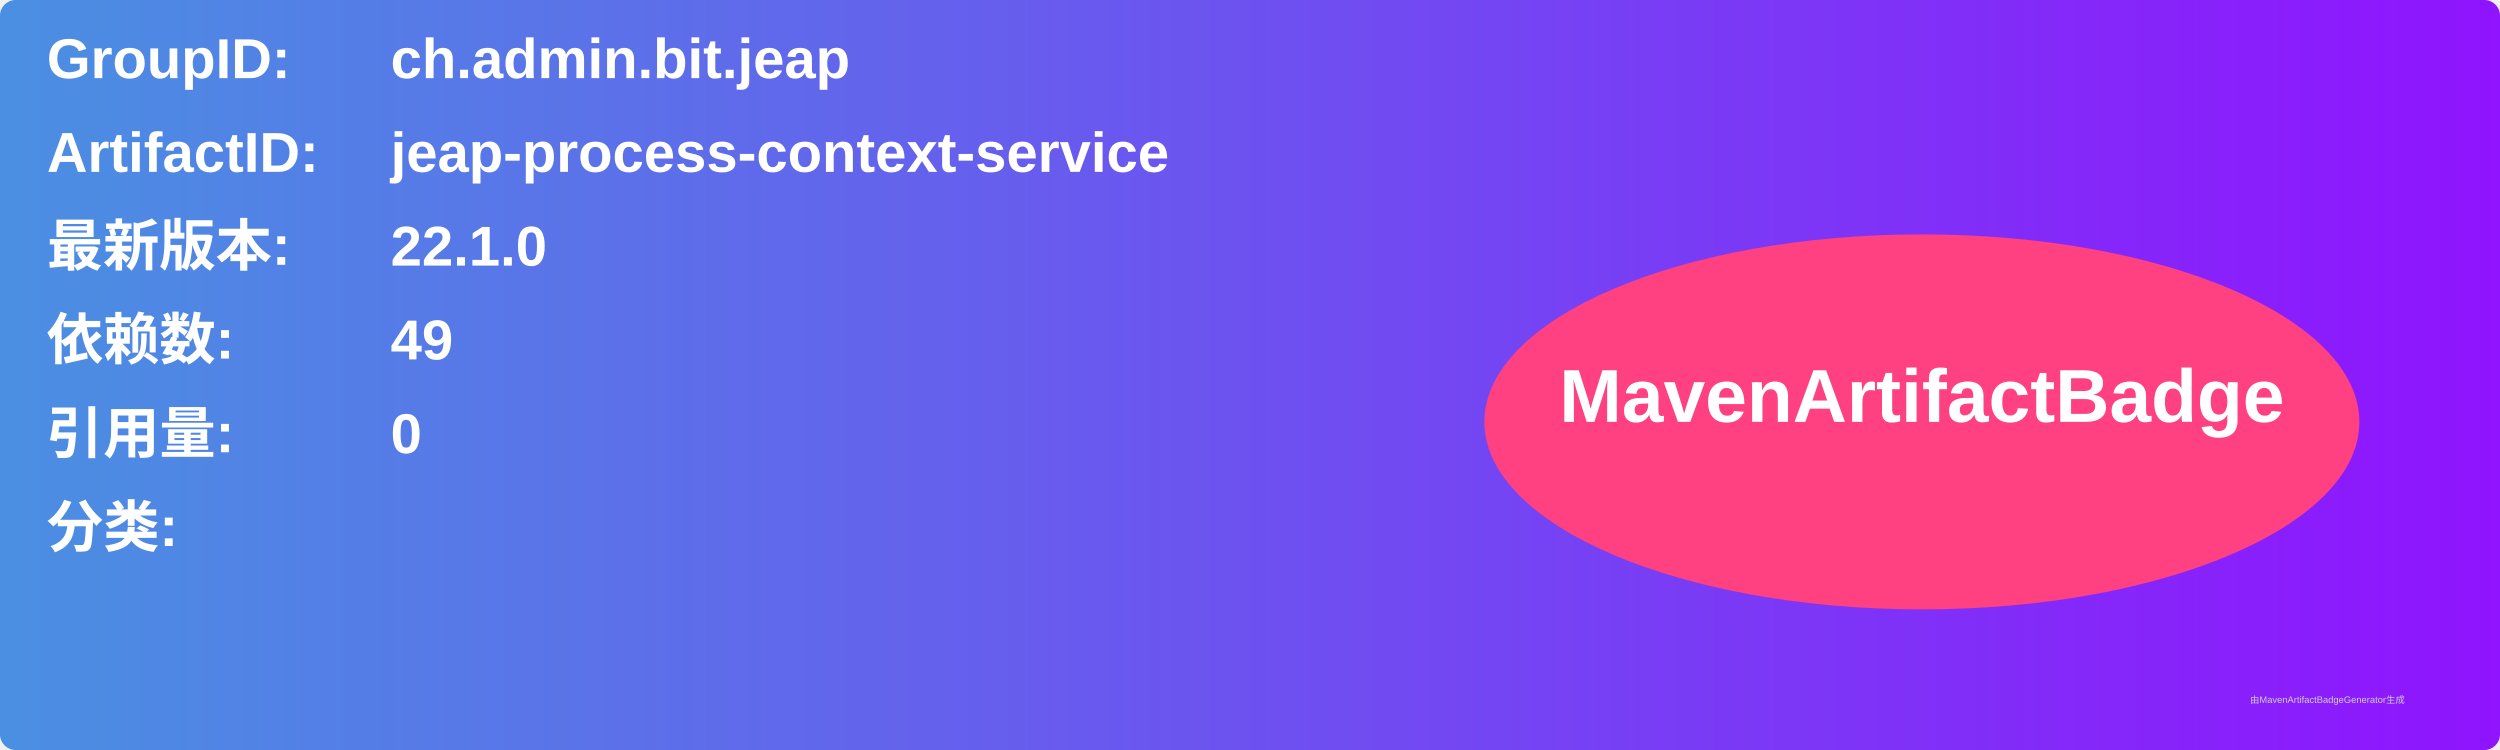
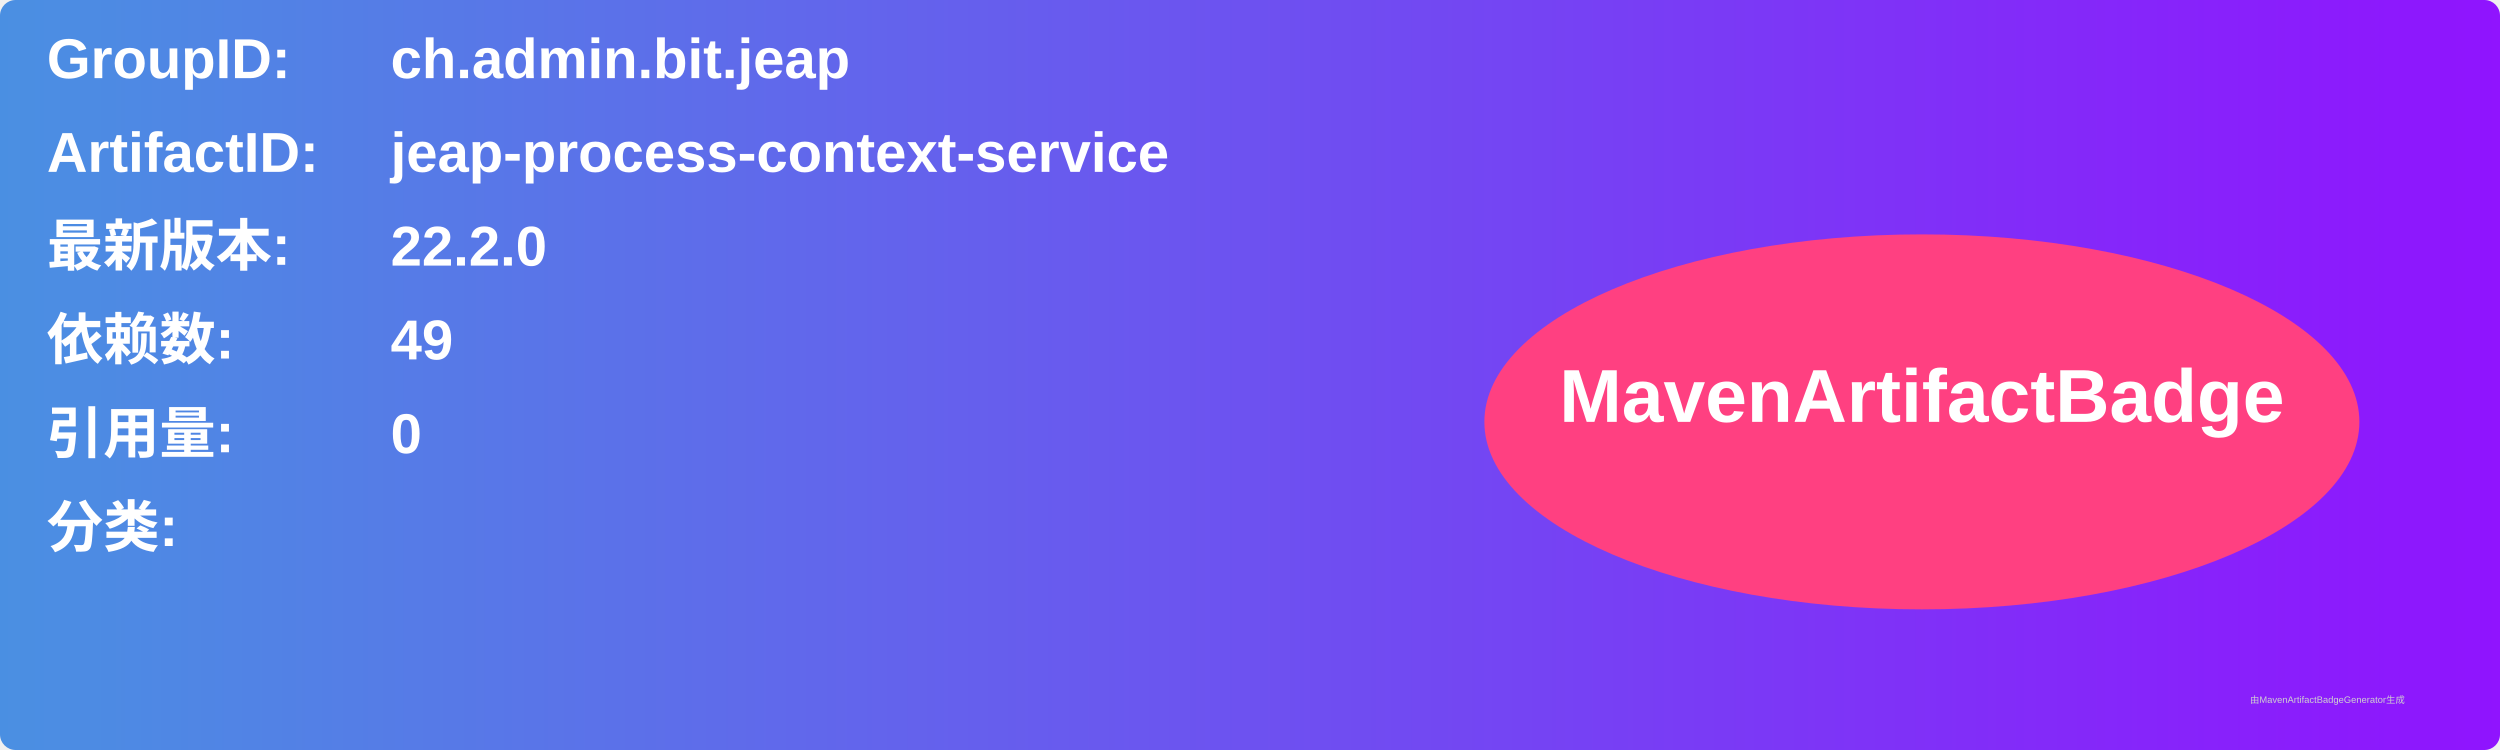
<svg xmlns="http://www.w3.org/2000/svg" width="800" height="240" viewBox="0 0 800 240">
  <linearGradient id="grad" x1="0%" y1="0%" x2="100%" y2="0%">
    <stop offset="0%" stop-color="#4a90e2" />
    <stop offset="100%" stop-color="#9013fe" />
  </linearGradient>
  <rect width="100%" height="100%" rx="5" ry="5" fill="url(#grad)" />
  <g transform="translate(15, 15)">
    <text x="0" y="10" font-family="Arial" font-size="18" fill="white" font-weight="bold" width="260">GroupID:</text>
    <text x="110" y="10" font-family="Arial" font-size="18" fill="white" font-weight="bold" width="460">ch.admin.bit.jeap</text>
    <text x="0" y="40" font-family="Arial" font-size="18" fill="white" font-weight="bold" width="260">ArtifactID:</text>
    <text x="110" y="40" font-family="Arial" font-size="18" fill="white" font-weight="bold" width="460">jeap-process-context-service</text>
    <text x="0" y="70" font-family="Arial" font-size="18" fill="white" font-weight="bold">最新版本:</text>
    <text x="110" y="70" font-family="Arial" font-size="18" fill="white" font-weight="bold">
-       <tspan font-weight="bold">22.1.0</tspan>
+       <tspan font-weight="bold">22.2.0</tspan>
    </text>
    <text x="0" y="100" font-family="Arial" font-size="18" fill="white" font-weight="bold">依赖数: </text>
    <text x="110" y="100" font-family="Arial" font-size="18" fill="white">
      <tspan font-weight="bold">49</tspan>
    </text>
    <text x="0" y="130" font-family="Arial" font-size="18" fill="white" font-weight="bold">引用量: </text>
    <text x="110" y="130" font-family="Arial" font-size="18" fill="white">
      <tspan font-weight="bold">0</tspan>
    </text>
    <text x="0" y="160" font-family="Arial" font-size="18" fill="white" font-weight="bold">分类:</text>
    <text x="10" y="190" font-family="Arial" font-size="10" fill="white">
      <tspan font-weight="bold" />
    </text>
    <ellipse cx="600" cy="120" rx="140" ry="60" fill="#ff4081" />
    <text x="600" y="120" text-anchor="middle" font-family="Arial" font-size="24" fill="white" font-weight="bold">MavenArtifactBadge</text>
  </g>
  <text x="720" y="225" font-family="Arial" font-size="3" fill="#d0d0d0">由MavenArtifactBadgeGenerator生成</text>
</svg>
